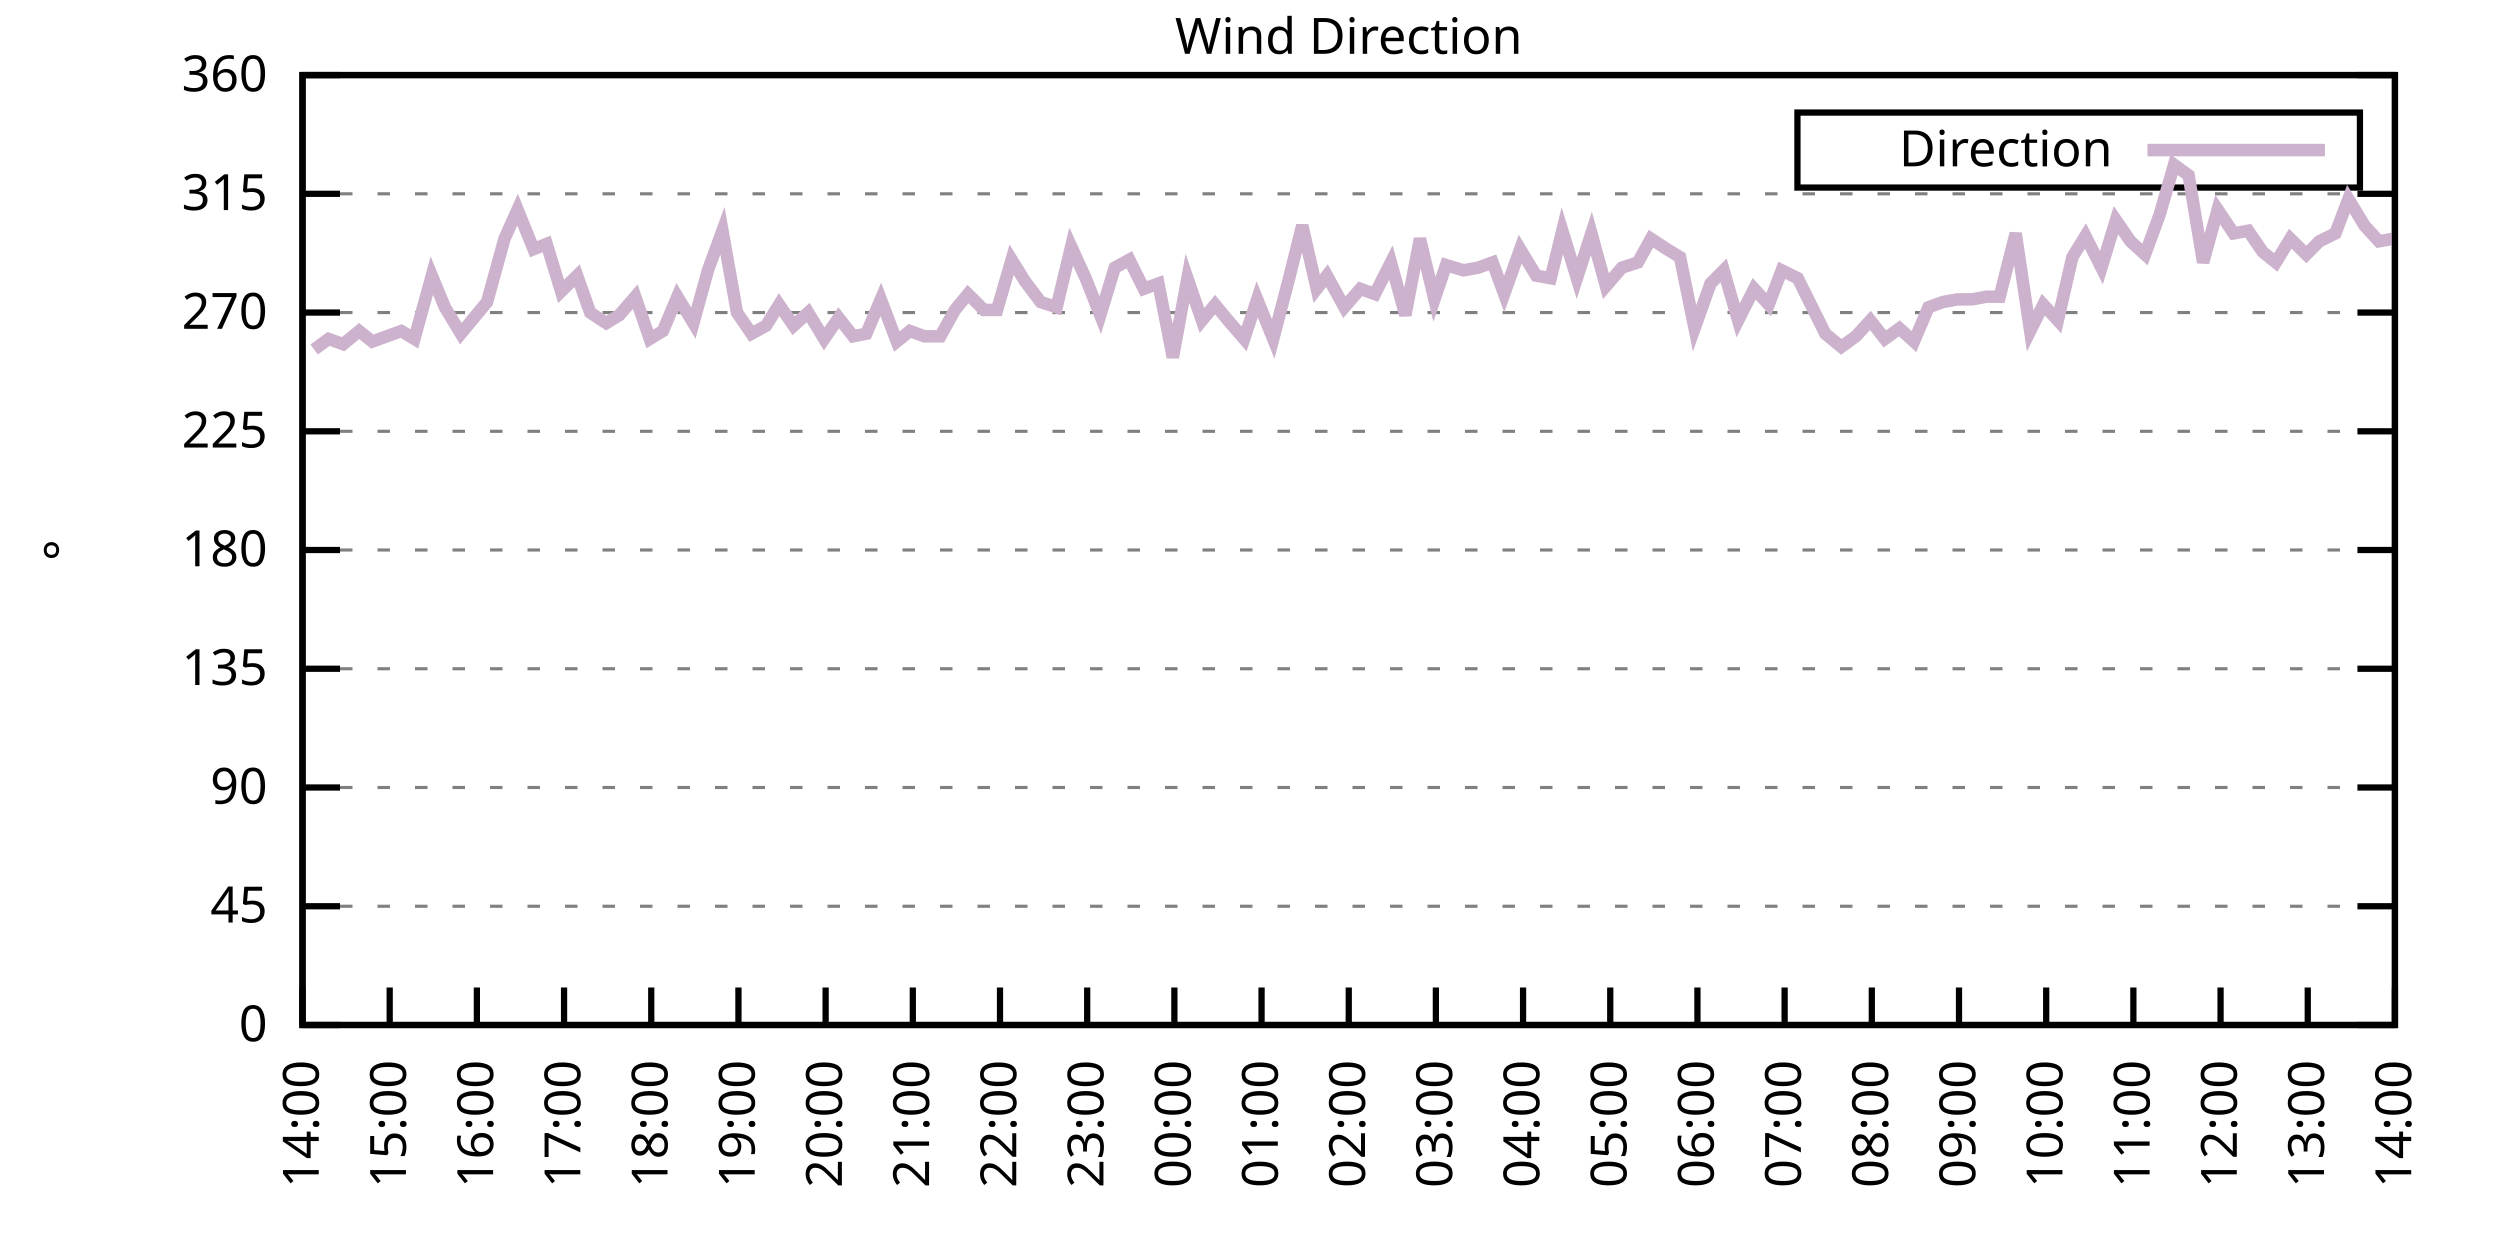
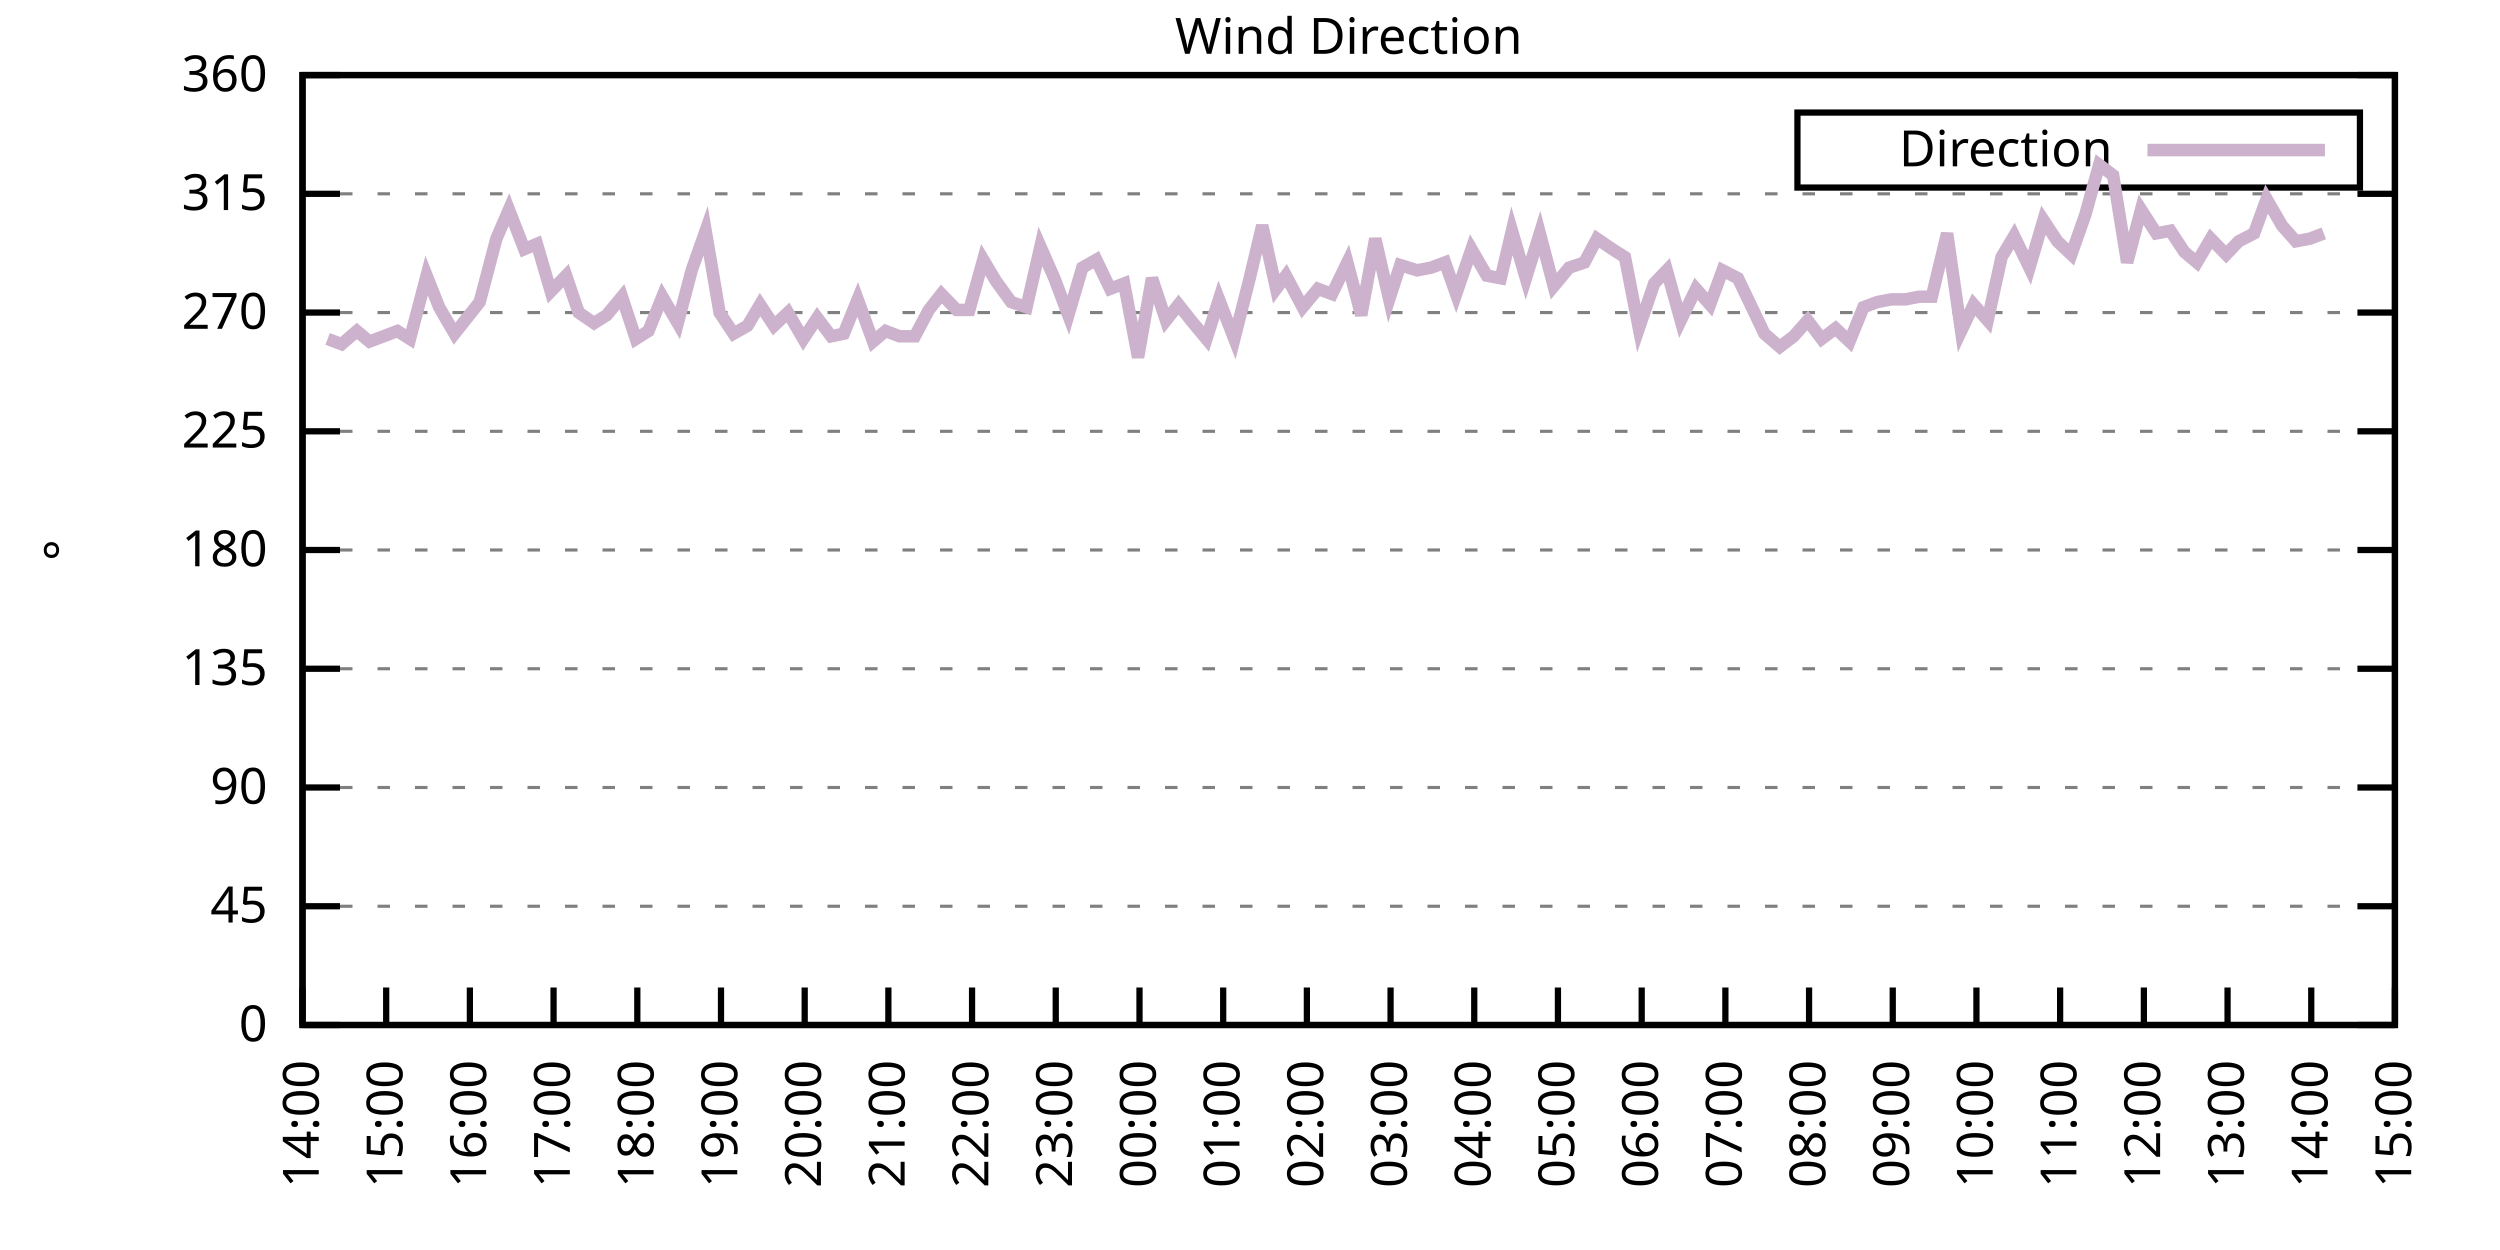
<svg xmlns="http://www.w3.org/2000/svg" xmlns:xlink="http://www.w3.org/1999/xlink" width="400" height="200" viewBox="0 0 400 200">
  <g id="gnuplot_canvas">
    <rect x="0" y="0" width="400" height="200" fill="none" />
    <defs>
      <circle id="gpDot" r="0.5" stroke-width="0.5" stroke="currentColor" />
      <path id="gpPt0" stroke-width="0.333" stroke="currentColor" d="M-1,0 h2 M0,-1 v2" />
      <path id="gpPt1" stroke-width="0.333" stroke="currentColor" d="M-1,-1 L1,1 M1,-1 L-1,1" />
      <path id="gpPt2" stroke-width="0.333" stroke="currentColor" d="M-1,0 L1,0 M0,-1 L0,1 M-1,-1 L1,1 M-1,1 L1,-1" />
      <rect id="gpPt3" stroke-width="0.333" stroke="currentColor" x="-1" y="-1" width="2" height="2" />
      <rect id="gpPt4" stroke-width="0.333" stroke="currentColor" fill="currentColor" x="-1" y="-1" width="2" height="2" />
      <circle id="gpPt5" stroke-width="0.333" stroke="currentColor" cx="0" cy="0" r="1" />
      <use xlink:href="#gpPt5" id="gpPt6" fill="currentColor" stroke="none" />
      <path id="gpPt7" stroke-width="0.333" stroke="currentColor" d="M0,-1.33 L-1.33,0.67 L1.33,0.67 z" />
      <use xlink:href="#gpPt7" id="gpPt8" fill="currentColor" stroke="none" />
      <use xlink:href="#gpPt7" id="gpPt9" stroke="currentColor" transform="rotate(180)" />
      <use xlink:href="#gpPt9" id="gpPt10" fill="currentColor" stroke="none" />
      <use xlink:href="#gpPt3" id="gpPt11" stroke="currentColor" transform="rotate(45)" />
      <use xlink:href="#gpPt11" id="gpPt12" fill="currentColor" stroke="none" />
      <path id="gpPt13" stroke-width="0.333" stroke="currentColor" d="M0,1.330 L1.265,0.411 L0.782,-1.067 L-0.782,-1.076 L-1.265,0.411 z" />
      <use xlink:href="#gpPt13" id="gpPt14" fill="currentColor" stroke="none" />
      <filter id="textbox" filterUnits="objectBoundingBox" x="0" y="0" height="1" width="1">
        <feFlood flood-color="white" flood-opacity="1" result="bgnd" />
        <feComposite in="SourceGraphic" in2="bgnd" operator="atop" />
      </filter>
      <filter id="greybox" filterUnits="objectBoundingBox" x="0" y="0" height="1" width="1">
        <feFlood flood-color="lightgrey" flood-opacity="1" result="grey" />
        <feComposite in="SourceGraphic" in2="grey" operator="atop" />
      </filter>
    </defs>
    <g fill="none" color="white" stroke="currentColor" stroke-width="1.00" stroke-linecap="butt" stroke-linejoin="miter">
</g>
    <g fill="none" color="black" stroke="currentColor" stroke-width="1.00" stroke-linecap="butt" stroke-linejoin="miter">
      <g stroke="none" shape-rendering="crispEdges">
        <polygon fill="rgb(255, 255, 255)" points="48.40,164.00 383.18,164.00 383.18,12.02 48.40,12.02 " />
      </g>
    </g>
    <g fill="none" color="black" stroke="currentColor" stroke-width="1.00" stroke-linecap="butt" stroke-linejoin="miter">
</g>
    <g fill="none" color="black" stroke="black" stroke-width="0.50" stroke-linecap="butt" stroke-linejoin="miter">
</g>
    <g fill="none" color="gray" stroke="currentColor" stroke-width="0.50" stroke-linecap="butt" stroke-linejoin="miter">
      <path stroke="gray" stroke-dasharray="2,4" class="gridline" d="M48.40,164.00 L383.19,164.00  " />
    </g>
    <g fill="none" color="gray" stroke="gray" stroke-width="1.00" stroke-linecap="butt" stroke-linejoin="miter">
</g>
    <g fill="none" color="black" stroke="currentColor" stroke-width="1.00" stroke-linecap="butt" stroke-linejoin="miter">
      <path stroke="black" d="M48.40,164.00 L54.40,164.00 M383.19,164.00 L377.19,164.00  " />
      <g transform="translate(42.80,166.60)" stroke="none" fill="black" font-family="Sans" font-size="8.00" text-anchor="end">
        <text>
          <tspan font-family="Sans"> 0</tspan>
        </text>
      </g>
    </g>
    <g fill="none" color="black" stroke="currentColor" stroke-width="1.00" stroke-linecap="butt" stroke-linejoin="miter">
</g>
    <g fill="none" color="black" stroke="black" stroke-width="0.50" stroke-linecap="butt" stroke-linejoin="miter">
</g>
    <g fill="none" color="gray" stroke="currentColor" stroke-width="0.50" stroke-linecap="butt" stroke-linejoin="miter">
      <path stroke="gray" stroke-dasharray="2,4" class="gridline" d="M48.40,145.00 L383.19,145.00  " />
    </g>
    <g fill="none" color="gray" stroke="gray" stroke-width="1.00" stroke-linecap="butt" stroke-linejoin="miter">
</g>
    <g fill="none" color="black" stroke="currentColor" stroke-width="1.00" stroke-linecap="butt" stroke-linejoin="miter">
      <path stroke="black" d="M48.40,145.00 L54.40,145.00 M383.19,145.00 L377.19,145.00  " />
      <g transform="translate(42.80,147.60)" stroke="none" fill="black" font-family="Sans" font-size="8.00" text-anchor="end">
        <text>
          <tspan font-family="Sans"> 45</tspan>
        </text>
      </g>
    </g>
    <g fill="none" color="black" stroke="currentColor" stroke-width="1.00" stroke-linecap="butt" stroke-linejoin="miter">
</g>
    <g fill="none" color="black" stroke="black" stroke-width="0.50" stroke-linecap="butt" stroke-linejoin="miter">
</g>
    <g fill="none" color="gray" stroke="currentColor" stroke-width="0.50" stroke-linecap="butt" stroke-linejoin="miter">
      <path stroke="gray" stroke-dasharray="2,4" class="gridline" d="M48.40,126.00 L383.19,126.00  " />
    </g>
    <g fill="none" color="gray" stroke="gray" stroke-width="1.00" stroke-linecap="butt" stroke-linejoin="miter">
</g>
    <g fill="none" color="black" stroke="currentColor" stroke-width="1.00" stroke-linecap="butt" stroke-linejoin="miter">
      <path stroke="black" d="M48.40,126.00 L54.40,126.00 M383.19,126.00 L377.19,126.00  " />
      <g transform="translate(42.80,128.60)" stroke="none" fill="black" font-family="Sans" font-size="8.00" text-anchor="end">
        <text>
          <tspan font-family="Sans"> 90</tspan>
        </text>
      </g>
    </g>
    <g fill="none" color="black" stroke="currentColor" stroke-width="1.00" stroke-linecap="butt" stroke-linejoin="miter">
</g>
    <g fill="none" color="black" stroke="black" stroke-width="0.50" stroke-linecap="butt" stroke-linejoin="miter">
</g>
    <g fill="none" color="gray" stroke="currentColor" stroke-width="0.50" stroke-linecap="butt" stroke-linejoin="miter">
      <path stroke="gray" stroke-dasharray="2,4" class="gridline" d="M48.40,107.00 L383.19,107.00  " />
    </g>
    <g fill="none" color="gray" stroke="gray" stroke-width="1.00" stroke-linecap="butt" stroke-linejoin="miter">
</g>
    <g fill="none" color="black" stroke="currentColor" stroke-width="1.00" stroke-linecap="butt" stroke-linejoin="miter">
      <path stroke="black" d="M48.40,107.00 L54.40,107.00 M383.19,107.00 L377.19,107.00  " />
      <g transform="translate(42.80,109.60)" stroke="none" fill="black" font-family="Sans" font-size="8.00" text-anchor="end">
        <text>
          <tspan font-family="Sans"> 135</tspan>
        </text>
      </g>
    </g>
    <g fill="none" color="black" stroke="currentColor" stroke-width="1.00" stroke-linecap="butt" stroke-linejoin="miter">
</g>
    <g fill="none" color="black" stroke="black" stroke-width="0.50" stroke-linecap="butt" stroke-linejoin="miter">
</g>
    <g fill="none" color="gray" stroke="currentColor" stroke-width="0.50" stroke-linecap="butt" stroke-linejoin="miter">
      <path stroke="gray" stroke-dasharray="2,4" class="gridline" d="M48.40,88.00 L383.19,88.00  " />
    </g>
    <g fill="none" color="gray" stroke="gray" stroke-width="1.00" stroke-linecap="butt" stroke-linejoin="miter">
</g>
    <g fill="none" color="black" stroke="currentColor" stroke-width="1.00" stroke-linecap="butt" stroke-linejoin="miter">
      <path stroke="black" d="M48.40,88.00 L54.40,88.00 M383.19,88.00 L377.19,88.00  " />
      <g transform="translate(42.80,90.60)" stroke="none" fill="black" font-family="Sans" font-size="8.00" text-anchor="end">
        <text>
          <tspan font-family="Sans"> 180</tspan>
        </text>
      </g>
    </g>
    <g fill="none" color="black" stroke="currentColor" stroke-width="1.00" stroke-linecap="butt" stroke-linejoin="miter">
</g>
    <g fill="none" color="black" stroke="black" stroke-width="0.50" stroke-linecap="butt" stroke-linejoin="miter">
</g>
    <g fill="none" color="gray" stroke="currentColor" stroke-width="0.50" stroke-linecap="butt" stroke-linejoin="miter">
      <path stroke="gray" stroke-dasharray="2,4" class="gridline" d="M48.40,69.01 L383.19,69.01  " />
    </g>
    <g fill="none" color="gray" stroke="gray" stroke-width="1.00" stroke-linecap="butt" stroke-linejoin="miter">
</g>
    <g fill="none" color="black" stroke="currentColor" stroke-width="1.00" stroke-linecap="butt" stroke-linejoin="miter">
      <path stroke="black" d="M48.40,69.01 L54.40,69.01 M383.19,69.01 L377.19,69.01  " />
      <g transform="translate(42.80,71.61)" stroke="none" fill="black" font-family="Sans" font-size="8.00" text-anchor="end">
        <text>
          <tspan font-family="Sans"> 225</tspan>
        </text>
      </g>
    </g>
    <g fill="none" color="black" stroke="currentColor" stroke-width="1.00" stroke-linecap="butt" stroke-linejoin="miter">
</g>
    <g fill="none" color="black" stroke="black" stroke-width="0.50" stroke-linecap="butt" stroke-linejoin="miter">
</g>
    <g fill="none" color="gray" stroke="currentColor" stroke-width="0.50" stroke-linecap="butt" stroke-linejoin="miter">
      <path stroke="gray" stroke-dasharray="2,4" class="gridline" d="M48.40,50.01 L383.19,50.01  " />
    </g>
    <g fill="none" color="gray" stroke="gray" stroke-width="1.00" stroke-linecap="butt" stroke-linejoin="miter">
</g>
    <g fill="none" color="black" stroke="currentColor" stroke-width="1.00" stroke-linecap="butt" stroke-linejoin="miter">
      <path stroke="black" d="M48.40,50.01 L54.40,50.01 M383.19,50.01 L377.19,50.01  " />
      <g transform="translate(42.80,52.61)" stroke="none" fill="black" font-family="Sans" font-size="8.00" text-anchor="end">
        <text>
          <tspan font-family="Sans"> 270</tspan>
        </text>
      </g>
    </g>
    <g fill="none" color="black" stroke="currentColor" stroke-width="1.00" stroke-linecap="butt" stroke-linejoin="miter">
</g>
    <g fill="none" color="black" stroke="black" stroke-width="0.50" stroke-linecap="butt" stroke-linejoin="miter">
</g>
    <g fill="none" color="gray" stroke="currentColor" stroke-width="0.50" stroke-linecap="butt" stroke-linejoin="miter">
      <path stroke="gray" stroke-dasharray="2,4" class="gridline" d="M48.40,31.01 L383.19,31.01  " />
    </g>
    <g fill="none" color="gray" stroke="gray" stroke-width="1.00" stroke-linecap="butt" stroke-linejoin="miter">
</g>
    <g fill="none" color="black" stroke="currentColor" stroke-width="1.00" stroke-linecap="butt" stroke-linejoin="miter">
      <path stroke="black" d="M48.40,31.01 L54.40,31.01 M383.19,31.01 L377.19,31.01  " />
      <g transform="translate(42.80,33.61)" stroke="none" fill="black" font-family="Sans" font-size="8.00" text-anchor="end">
        <text>
          <tspan font-family="Sans"> 315</tspan>
        </text>
      </g>
    </g>
    <g fill="none" color="black" stroke="currentColor" stroke-width="1.00" stroke-linecap="butt" stroke-linejoin="miter">
</g>
    <g fill="none" color="black" stroke="black" stroke-width="0.50" stroke-linecap="butt" stroke-linejoin="miter">
</g>
    <g fill="none" color="gray" stroke="currentColor" stroke-width="0.50" stroke-linecap="butt" stroke-linejoin="miter">
      <path stroke="gray" stroke-dasharray="2,4" class="gridline" d="M48.40,12.01 L383.19,12.01  " />
    </g>
    <g fill="none" color="gray" stroke="gray" stroke-width="1.00" stroke-linecap="butt" stroke-linejoin="miter">
</g>
    <g fill="none" color="black" stroke="currentColor" stroke-width="1.00" stroke-linecap="butt" stroke-linejoin="miter">
      <path stroke="black" d="M48.40,12.01 L54.40,12.01 M383.19,12.01 L377.19,12.01  " />
      <g transform="translate(42.80,14.61)" stroke="none" fill="black" font-family="Sans" font-size="8.00" text-anchor="end">
        <text>
          <tspan font-family="Sans"> 360</tspan>
        </text>
      </g>
    </g>
    <g fill="none" color="black" stroke="currentColor" stroke-width="1.00" stroke-linecap="butt" stroke-linejoin="miter">
      <path stroke="black" d="M48.40,164.00 L48.40,158.00  " />
      <g transform="translate(51.00,169.60) rotate(270.00)" stroke="none" fill="black" font-family="Sans" font-size="8.00" text-anchor="end">
        <text>
          <tspan font-family="Sans">14:00</tspan>
        </text>
      </g>
    </g>
    <g fill="none" color="black" stroke="currentColor" stroke-width="1.00" stroke-linecap="butt" stroke-linejoin="miter">
-       <path stroke="black" d="M62.35,164.00 L62.35,158.00  " />
-       <g transform="translate(64.95,169.60) rotate(270.00)" stroke="none" fill="black" font-family="Sans" font-size="8.00" text-anchor="end">
+       <path stroke="black" d="M61.79,164.00 L61.79,158.00  " />
+       <g transform="translate(64.39,169.60) rotate(270.00)" stroke="none" fill="black" font-family="Sans" font-size="8.00" text-anchor="end">
        <text>
          <tspan font-family="Sans">15:00</tspan>
        </text>
      </g>
    </g>
    <g fill="none" color="black" stroke="currentColor" stroke-width="1.00" stroke-linecap="butt" stroke-linejoin="miter">
-       <path stroke="black" d="M76.30,164.00 L76.30,158.00  " />
-       <g transform="translate(78.90,169.60) rotate(270.00)" stroke="none" fill="black" font-family="Sans" font-size="8.00" text-anchor="end">
+       <path stroke="black" d="M75.18,164.00 L75.18,158.00  " />
+       <g transform="translate(77.78,169.60) rotate(270.00)" stroke="none" fill="black" font-family="Sans" font-size="8.00" text-anchor="end">
        <text>
          <tspan font-family="Sans">16:00</tspan>
        </text>
      </g>
    </g>
    <g fill="none" color="black" stroke="currentColor" stroke-width="1.00" stroke-linecap="butt" stroke-linejoin="miter">
-       <path stroke="black" d="M90.25,164.00 L90.25,158.00  " />
-       <g transform="translate(92.85,169.60) rotate(270.00)" stroke="none" fill="black" font-family="Sans" font-size="8.00" text-anchor="end">
+       <path stroke="black" d="M88.57,164.00 L88.57,158.00  " />
+       <g transform="translate(91.17,169.60) rotate(270.00)" stroke="none" fill="black" font-family="Sans" font-size="8.00" text-anchor="end">
        <text>
          <tspan font-family="Sans">17:00</tspan>
        </text>
      </g>
    </g>
    <g fill="none" color="black" stroke="currentColor" stroke-width="1.00" stroke-linecap="butt" stroke-linejoin="miter">
-       <path stroke="black" d="M104.20,164.00 L104.20,158.00  " />
-       <g transform="translate(106.80,169.60) rotate(270.00)" stroke="none" fill="black" font-family="Sans" font-size="8.00" text-anchor="end">
+       <path stroke="black" d="M101.97,164.00 L101.97,158.00  " />
+       <g transform="translate(104.57,169.60) rotate(270.00)" stroke="none" fill="black" font-family="Sans" font-size="8.00" text-anchor="end">
        <text>
          <tspan font-family="Sans">18:00</tspan>
        </text>
      </g>
    </g>
    <g fill="none" color="black" stroke="currentColor" stroke-width="1.00" stroke-linecap="butt" stroke-linejoin="miter">
-       <path stroke="black" d="M118.15,164.00 L118.15,158.00  " />
-       <g transform="translate(120.75,169.60) rotate(270.00)" stroke="none" fill="black" font-family="Sans" font-size="8.00" text-anchor="end">
+       <path stroke="black" d="M115.36,164.00 L115.36,158.00  " />
+       <g transform="translate(117.96,169.60) rotate(270.00)" stroke="none" fill="black" font-family="Sans" font-size="8.00" text-anchor="end">
        <text>
          <tspan font-family="Sans">19:00</tspan>
        </text>
      </g>
    </g>
    <g fill="none" color="black" stroke="currentColor" stroke-width="1.00" stroke-linecap="butt" stroke-linejoin="miter">
-       <path stroke="black" d="M132.10,164.00 L132.10,158.00  " />
-       <g transform="translate(134.70,169.60) rotate(270.00)" stroke="none" fill="black" font-family="Sans" font-size="8.00" text-anchor="end">
+       <path stroke="black" d="M128.75,164.00 L128.75,158.00  " />
+       <g transform="translate(131.35,169.60) rotate(270.00)" stroke="none" fill="black" font-family="Sans" font-size="8.00" text-anchor="end">
        <text>
          <tspan font-family="Sans">20:00</tspan>
        </text>
      </g>
    </g>
    <g fill="none" color="black" stroke="currentColor" stroke-width="1.00" stroke-linecap="butt" stroke-linejoin="miter">
-       <path stroke="black" d="M146.05,164.00 L146.05,158.00  " />
-       <g transform="translate(148.65,169.60) rotate(270.00)" stroke="none" fill="black" font-family="Sans" font-size="8.00" text-anchor="end">
+       <path stroke="black" d="M142.14,164.00 L142.14,158.00  " />
+       <g transform="translate(144.74,169.60) rotate(270.00)" stroke="none" fill="black" font-family="Sans" font-size="8.00" text-anchor="end">
        <text>
          <tspan font-family="Sans">21:00</tspan>
        </text>
      </g>
    </g>
    <g fill="none" color="black" stroke="currentColor" stroke-width="1.00" stroke-linecap="butt" stroke-linejoin="miter">
-       <path stroke="black" d="M160.00,164.00 L160.00,158.00  " />
-       <g transform="translate(162.60,169.60) rotate(270.00)" stroke="none" fill="black" font-family="Sans" font-size="8.00" text-anchor="end">
+       <path stroke="black" d="M155.53,164.00 L155.53,158.00  " />
+       <g transform="translate(158.13,169.60) rotate(270.00)" stroke="none" fill="black" font-family="Sans" font-size="8.00" text-anchor="end">
        <text>
          <tspan font-family="Sans">22:00</tspan>
        </text>
      </g>
    </g>
    <g fill="none" color="black" stroke="currentColor" stroke-width="1.00" stroke-linecap="butt" stroke-linejoin="miter">
-       <path stroke="black" d="M173.95,164.00 L173.95,158.00  " />
-       <g transform="translate(176.55,169.60) rotate(270.00)" stroke="none" fill="black" font-family="Sans" font-size="8.00" text-anchor="end">
+       <path stroke="black" d="M168.92,164.00 L168.92,158.00  " />
+       <g transform="translate(171.52,169.60) rotate(270.00)" stroke="none" fill="black" font-family="Sans" font-size="8.00" text-anchor="end">
        <text>
          <tspan font-family="Sans">23:00</tspan>
        </text>
      </g>
    </g>
    <g fill="none" color="black" stroke="currentColor" stroke-width="1.00" stroke-linecap="butt" stroke-linejoin="miter">
-       <path stroke="black" d="M187.90,164.00 L187.90,158.00  " />
-       <g transform="translate(190.50,169.60) rotate(270.00)" stroke="none" fill="black" font-family="Sans" font-size="8.00" text-anchor="end">
+       <path stroke="black" d="M182.32,164.00 L182.32,158.00  " />
+       <g transform="translate(184.92,169.60) rotate(270.00)" stroke="none" fill="black" font-family="Sans" font-size="8.00" text-anchor="end">
        <text>
          <tspan font-family="Sans">00:00</tspan>
        </text>
      </g>
    </g>
    <g fill="none" color="black" stroke="currentColor" stroke-width="1.00" stroke-linecap="butt" stroke-linejoin="miter">
-       <path stroke="black" d="M201.85,164.00 L201.85,158.00  " />
-       <g transform="translate(204.45,169.60) rotate(270.00)" stroke="none" fill="black" font-family="Sans" font-size="8.00" text-anchor="end">
+       <path stroke="black" d="M195.71,164.00 L195.71,158.00  " />
+       <g transform="translate(198.31,169.60) rotate(270.00)" stroke="none" fill="black" font-family="Sans" font-size="8.00" text-anchor="end">
        <text>
          <tspan font-family="Sans">01:00</tspan>
        </text>
      </g>
    </g>
    <g fill="none" color="black" stroke="currentColor" stroke-width="1.00" stroke-linecap="butt" stroke-linejoin="miter">
-       <path stroke="black" d="M215.80,164.00 L215.80,158.00  " />
-       <g transform="translate(218.40,169.60) rotate(270.00)" stroke="none" fill="black" font-family="Sans" font-size="8.00" text-anchor="end">
+       <path stroke="black" d="M209.10,164.00 L209.10,158.00  " />
+       <g transform="translate(211.70,169.60) rotate(270.00)" stroke="none" fill="black" font-family="Sans" font-size="8.00" text-anchor="end">
        <text>
          <tspan font-family="Sans">02:00</tspan>
        </text>
      </g>
    </g>
    <g fill="none" color="black" stroke="currentColor" stroke-width="1.00" stroke-linecap="butt" stroke-linejoin="miter">
-       <path stroke="black" d="M229.74,164.00 L229.74,158.00  " />
-       <g transform="translate(232.34,169.60) rotate(270.00)" stroke="none" fill="black" font-family="Sans" font-size="8.00" text-anchor="end">
+       <path stroke="black" d="M222.49,164.00 L222.49,158.00  " />
+       <g transform="translate(225.09,169.60) rotate(270.00)" stroke="none" fill="black" font-family="Sans" font-size="8.00" text-anchor="end">
        <text>
          <tspan font-family="Sans">03:00</tspan>
        </text>
      </g>
    </g>
    <g fill="none" color="black" stroke="currentColor" stroke-width="1.00" stroke-linecap="butt" stroke-linejoin="miter">
-       <path stroke="black" d="M243.69,164.00 L243.69,158.00  " />
-       <g transform="translate(246.29,169.60) rotate(270.00)" stroke="none" fill="black" font-family="Sans" font-size="8.00" text-anchor="end">
+       <path stroke="black" d="M235.88,164.00 L235.88,158.00  " />
+       <g transform="translate(238.48,169.60) rotate(270.00)" stroke="none" fill="black" font-family="Sans" font-size="8.00" text-anchor="end">
        <text>
          <tspan font-family="Sans">04:00</tspan>
        </text>
      </g>
    </g>
    <g fill="none" color="black" stroke="currentColor" stroke-width="1.00" stroke-linecap="butt" stroke-linejoin="miter">
-       <path stroke="black" d="M257.64,164.00 L257.64,158.00  " />
-       <g transform="translate(260.24,169.60) rotate(270.00)" stroke="none" fill="black" font-family="Sans" font-size="8.00" text-anchor="end">
+       <path stroke="black" d="M249.27,164.00 L249.27,158.00  " />
+       <g transform="translate(251.87,169.60) rotate(270.00)" stroke="none" fill="black" font-family="Sans" font-size="8.00" text-anchor="end">
        <text>
          <tspan font-family="Sans">05:00</tspan>
        </text>
      </g>
    </g>
    <g fill="none" color="black" stroke="currentColor" stroke-width="1.00" stroke-linecap="butt" stroke-linejoin="miter">
-       <path stroke="black" d="M271.59,164.00 L271.59,158.00  " />
-       <g transform="translate(274.19,169.60) rotate(270.00)" stroke="none" fill="black" font-family="Sans" font-size="8.00" text-anchor="end">
+       <path stroke="black" d="M262.67,164.00 L262.67,158.00  " />
+       <g transform="translate(265.27,169.60) rotate(270.00)" stroke="none" fill="black" font-family="Sans" font-size="8.00" text-anchor="end">
        <text>
          <tspan font-family="Sans">06:00</tspan>
        </text>
      </g>
    </g>
    <g fill="none" color="black" stroke="currentColor" stroke-width="1.00" stroke-linecap="butt" stroke-linejoin="miter">
-       <path stroke="black" d="M285.54,164.00 L285.54,158.00  " />
-       <g transform="translate(288.14,169.60) rotate(270.00)" stroke="none" fill="black" font-family="Sans" font-size="8.00" text-anchor="end">
+       <path stroke="black" d="M276.06,164.00 L276.06,158.00  " />
+       <g transform="translate(278.66,169.60) rotate(270.00)" stroke="none" fill="black" font-family="Sans" font-size="8.00" text-anchor="end">
        <text>
          <tspan font-family="Sans">07:00</tspan>
        </text>
      </g>
    </g>
    <g fill="none" color="black" stroke="currentColor" stroke-width="1.00" stroke-linecap="butt" stroke-linejoin="miter">
-       <path stroke="black" d="M299.49,164.00 L299.49,158.00  " />
-       <g transform="translate(302.09,169.60) rotate(270.00)" stroke="none" fill="black" font-family="Sans" font-size="8.00" text-anchor="end">
+       <path stroke="black" d="M289.45,164.00 L289.45,158.00  " />
+       <g transform="translate(292.05,169.60) rotate(270.00)" stroke="none" fill="black" font-family="Sans" font-size="8.00" text-anchor="end">
        <text>
          <tspan font-family="Sans">08:00</tspan>
        </text>
      </g>
    </g>
    <g fill="none" color="black" stroke="currentColor" stroke-width="1.00" stroke-linecap="butt" stroke-linejoin="miter">
-       <path stroke="black" d="M313.44,164.00 L313.44,158.00  " />
-       <g transform="translate(316.04,169.60) rotate(270.00)" stroke="none" fill="black" font-family="Sans" font-size="8.00" text-anchor="end">
+       <path stroke="black" d="M302.84,164.00 L302.84,158.00  " />
+       <g transform="translate(305.44,169.60) rotate(270.00)" stroke="none" fill="black" font-family="Sans" font-size="8.00" text-anchor="end">
        <text>
          <tspan font-family="Sans">09:00</tspan>
        </text>
      </g>
    </g>
    <g fill="none" color="black" stroke="currentColor" stroke-width="1.00" stroke-linecap="butt" stroke-linejoin="miter">
-       <path stroke="black" d="M327.39,164.00 L327.39,158.00  " />
-       <g transform="translate(329.99,169.60) rotate(270.00)" stroke="none" fill="black" font-family="Sans" font-size="8.00" text-anchor="end">
+       <path stroke="black" d="M316.23,164.00 L316.23,158.00  " />
+       <g transform="translate(318.83,169.60) rotate(270.00)" stroke="none" fill="black" font-family="Sans" font-size="8.00" text-anchor="end">
        <text>
          <tspan font-family="Sans">10:00</tspan>
        </text>
      </g>
    </g>
    <g fill="none" color="black" stroke="currentColor" stroke-width="1.00" stroke-linecap="butt" stroke-linejoin="miter">
-       <path stroke="black" d="M341.34,164.00 L341.34,158.00  " />
-       <g transform="translate(343.94,169.60) rotate(270.00)" stroke="none" fill="black" font-family="Sans" font-size="8.00" text-anchor="end">
+       <path stroke="black" d="M329.62,164.00 L329.62,158.00  " />
+       <g transform="translate(332.22,169.60) rotate(270.00)" stroke="none" fill="black" font-family="Sans" font-size="8.00" text-anchor="end">
        <text>
          <tspan font-family="Sans">11:00</tspan>
        </text>
      </g>
    </g>
    <g fill="none" color="black" stroke="currentColor" stroke-width="1.00" stroke-linecap="butt" stroke-linejoin="miter">
-       <path stroke="black" d="M355.29,164.00 L355.29,158.00  " />
-       <g transform="translate(357.89,169.60) rotate(270.00)" stroke="none" fill="black" font-family="Sans" font-size="8.00" text-anchor="end">
+       <path stroke="black" d="M343.02,164.00 L343.02,158.00  " />
+       <g transform="translate(345.62,169.60) rotate(270.00)" stroke="none" fill="black" font-family="Sans" font-size="8.00" text-anchor="end">
        <text>
          <tspan font-family="Sans">12:00</tspan>
        </text>
      </g>
    </g>
    <g fill="none" color="black" stroke="currentColor" stroke-width="1.00" stroke-linecap="butt" stroke-linejoin="miter">
-       <path stroke="black" d="M369.24,164.00 L369.24,158.00  " />
-       <g transform="translate(371.84,169.60) rotate(270.00)" stroke="none" fill="black" font-family="Sans" font-size="8.00" text-anchor="end">
+       <path stroke="black" d="M356.41,164.00 L356.41,158.00  " />
+       <g transform="translate(359.01,169.60) rotate(270.00)" stroke="none" fill="black" font-family="Sans" font-size="8.00" text-anchor="end">
        <text>
          <tspan font-family="Sans">13:00</tspan>
+         </text>
+       </g>
+     </g>
+     <g fill="none" color="black" stroke="currentColor" stroke-width="1.00" stroke-linecap="butt" stroke-linejoin="miter">
+       <path stroke="black" d="M369.80,164.00 L369.80,158.00  " />
+       <g transform="translate(372.40,169.60) rotate(270.00)" stroke="none" fill="black" font-family="Sans" font-size="8.00" text-anchor="end">
+         <text>
+           <tspan font-family="Sans">14:00</tspan>
        </text>
      </g>
    </g>
    <g fill="none" color="black" stroke="currentColor" stroke-width="1.00" stroke-linecap="butt" stroke-linejoin="miter">
      <path stroke="black" d="M383.19,164.00 L383.19,158.00  " />
      <g transform="translate(385.79,169.60) rotate(270.00)" stroke="none" fill="black" font-family="Sans" font-size="8.00" text-anchor="end">
        <text>
-           <tspan font-family="Sans">14:00</tspan>
+           <tspan font-family="Sans">15:00</tspan>
        </text>
      </g>
    </g>
    <g fill="none" color="black" stroke="currentColor" stroke-width="1.00" stroke-linecap="butt" stroke-linejoin="miter">
</g>
    <g fill="none" color="black" stroke="currentColor" stroke-width="1.00" stroke-linecap="butt" stroke-linejoin="miter">
      <path stroke="black" d="M48.40,12.01 L48.40,164.00 L383.19,164.00 L383.19,12.01 L48.40,12.01 Z  " />
    </g>
    <g fill="none" color="black" stroke="currentColor" stroke-width="1.00" stroke-linecap="butt" stroke-linejoin="miter">
</g>
    <g fill="none" color="black" stroke="currentColor" stroke-width="1.00" stroke-linecap="butt" stroke-linejoin="miter">
      <path stroke="black" d="M287.59,30.01 L287.59,18.01 L377.59,18.01 L377.59,30.01 L287.59,30.01 Z  " />
    </g>
    <g id="Wind_direction_plot_1">
      <g fill="none" color="white" stroke="black" stroke-width="2.00" stroke-linecap="butt" stroke-linejoin="miter">
</g>
      <g fill="none" color="black" stroke="currentColor" stroke-width="2.00" stroke-linecap="butt" stroke-linejoin="miter">
        <g transform="translate(337.99,26.61)" stroke="none" fill="black" font-family="Sans" font-size="8.00" text-anchor="end">
          <text>
            <tspan font-family="Sans">Direction</tspan>
          </text>
        </g>
      </g>
      <g fill="none" color="black" stroke="currentColor" stroke-width="2.00" stroke-linecap="butt" stroke-linejoin="miter">
-         <path stroke="rgb(204, 178, 204)" d="M343.59,24.01 L371.99,24.01 M50.26,55.92 L52.58,54.23 L54.91,55.07 L57.47,52.96 L59.56,54.65 L61.88,53.81   L64.21,52.96 L66.30,54.23 L69.09,44.10 L71.18,49.16 L73.74,53.39 L75.83,50.85 L77.93,48.32 L80.72,38.19   L82.81,33.54 L85.37,39.87 L87.46,39.03 L89.78,46.63 L92.34,44.10 L94.43,50.01 L96.99,51.70 L99.08,50.43   L101.64,47.47 L103.97,54.23 L106.06,52.96 L108.38,47.47 L110.94,51.70 L113.27,43.25 L115.59,36.92 L117.92,50.01   L120.24,53.39 L122.57,52.12 L124.66,48.74 L126.98,52.12 L129.31,50.01 L131.87,54.23 L134.19,50.85 L136.51,53.81   L138.61,53.39 L140.93,47.90 L143.49,54.65 L145.58,52.96 L147.91,53.81 L150.46,53.81 L152.79,49.59 L154.88,47.05   L157.44,49.59 L159.53,49.59 L161.86,41.56 L163.95,44.94 L166.51,48.32 L169.06,49.16 L171.39,39.45 L173.71,44.52   L176.04,50.43 L178.36,42.83 L180.69,41.56 L183.01,46.21 L185.34,45.36 L187.66,57.18 L189.99,44.52 L192.31,51.27   L194.41,48.74 L196.50,51.27 L199.06,54.23 L201.15,47.90 L203.71,54.23 L206.26,44.52 L208.36,36.08 L210.68,46.21   L212.31,44.10 L215.10,49.16 L217.65,46.21 L219.98,47.05 L222.54,41.99 L224.86,50.43 L227.19,38.19 L229.51,47.90   L231.37,42.41 L234.16,43.25 L236.49,42.83 L238.81,41.99 L240.67,47.05 L243.23,39.87 L245.79,44.10 L248.11,44.52   L249.97,36.92 L252.30,44.52 L254.62,37.34 L256.95,45.79 L259.50,42.83 L262.06,41.99 L264.15,38.19 L266.71,39.87   L268.80,41.14 L271.13,52.54 L273.69,45.36 L275.78,43.25 L278.10,51.27 L280.66,46.21 L282.99,48.74 L285.08,43.25   L287.64,44.52 L292.05,53.39 L294.61,55.50 L296.94,53.81 L299.26,51.27 L301.58,54.23 L303.91,52.54 L306.23,54.65   L308.56,49.16 L310.88,48.32 L313.21,47.90 L315.53,47.90 L317.86,47.47 L319.95,47.47 L322.51,37.34 L324.83,52.96   L326.93,48.74 L329.25,51.27 L331.58,41.14 L333.67,37.76 L336.23,42.83 L338.55,35.23 L340.88,38.61 L343.20,40.72   L345.53,34.39 L347.85,26.36 L350.18,28.05 L352.50,41.99 L354.83,33.54 L357.38,37.34 L359.71,36.92 L362.03,40.30   L364.13,41.99 L366.45,38.19 L369.01,40.72 L371.10,38.61 L373.66,37.34 L375.75,31.85 L378.31,36.08 L380.63,38.61   L382.96,38.19  " />
+         <path stroke="rgb(204, 178, 204)" d="M343.59,24.01 L371.99,24.01 M52.42,54.23 L54.65,55.07 L57.10,52.96 L59.11,54.65 L61.35,53.81 L63.58,52.96   L65.59,54.23 L68.26,44.10 L70.27,49.16 L72.73,53.39 L74.74,50.85 L76.75,48.32 L79.42,38.19 L81.43,33.54   L83.89,39.87 L85.90,39.03 L88.13,46.63 L90.58,44.10 L92.59,50.01 L95.05,51.70 L97.06,50.43 L99.51,47.47   L101.74,54.23 L103.75,52.96 L105.98,47.47 L108.44,51.70 L110.67,43.25 L112.90,36.92 L115.13,50.01 L117.37,53.39   L119.60,52.12 L121.61,48.74 L123.84,52.12 L126.07,50.01 L128.53,54.23 L130.76,50.85 L132.99,53.81 L135.00,53.39   L137.23,47.90 L139.69,54.65 L141.69,52.96 L143.93,53.81 L146.38,53.81 L148.61,49.59 L150.62,47.05 L153.08,49.59   L155.09,49.59 L157.32,41.56 L159.33,44.94 L161.78,48.32 L164.24,49.16 L166.47,39.45 L168.70,44.52 L170.93,50.43   L173.17,42.83 L175.40,41.56 L177.63,46.21 L179.86,45.36 L182.09,57.18 L184.32,44.52 L186.56,51.27 L188.57,48.74   L190.57,51.27 L193.03,54.23 L195.04,47.90 L197.49,54.23 L199.95,44.52 L201.96,36.08 L204.19,46.21 L205.75,44.10   L208.43,49.16 L210.88,46.21 L213.12,47.05 L215.57,41.99 L217.80,50.43 L220.04,38.19 L222.27,47.90 L224.05,42.41   L226.73,43.25 L228.96,42.83 L231.20,41.99 L232.98,47.05 L235.44,39.87 L237.89,44.10 L240.12,44.52 L241.91,36.92   L244.14,44.52 L246.37,37.34 L248.60,45.79 L251.06,42.83 L253.51,41.99 L255.52,38.19 L257.98,39.87 L259.99,41.14   L262.22,52.54 L264.67,45.36 L266.68,43.25 L268.92,51.27 L271.37,46.21 L273.60,48.74 L275.61,43.25 L278.07,44.52   L282.31,53.39 L284.76,55.50 L286.99,53.81 L289.23,51.27 L291.46,54.23 L293.69,52.54 L295.92,54.65 L298.15,49.16   L300.39,48.32 L302.62,47.90 L304.85,47.90 L307.08,47.47 L309.09,47.47 L311.54,37.34 L313.78,52.96 L315.79,48.74   L318.02,51.27 L320.25,41.14 L322.26,37.76 L324.71,42.83 L326.95,35.23 L329.18,38.61 L331.41,40.72 L333.64,34.39   L335.87,26.36 L338.10,28.05 L340.34,41.99 L342.57,33.54 L345.02,37.34 L347.26,36.92 L349.49,40.30 L351.50,41.99   L353.73,38.19 L356.18,40.72 L358.19,38.61 L360.65,37.34 L362.66,31.85 L365.11,36.08 L367.34,38.61 L369.58,38.19   L371.81,37.34  " />
      </g>
    </g>
    <g fill="none" color="black" stroke="currentColor" stroke-width="2.00" stroke-linecap="butt" stroke-linejoin="miter">
</g>
    <g fill="none" color="black" stroke="black" stroke-width="1.00" stroke-linecap="butt" stroke-linejoin="miter">
</g>
    <g fill="none" color="black" stroke="currentColor" stroke-width="1.00" stroke-linecap="butt" stroke-linejoin="miter">
      <path stroke="black" d="M48.40,12.01 L48.40,164.00 L383.19,164.00 L383.19,12.01 L48.40,12.01 Z  " />
      <g transform="translate(12.80,88.01) rotate(270.00)" stroke="none" fill="black" font-family="Sans" font-size="8.00" text-anchor="middle">
        <text>
          <tspan font-family="Sans">°</tspan>
        </text>
      </g>
    </g>
    <g fill="none" color="black" stroke="currentColor" stroke-width="1.00" stroke-linecap="butt" stroke-linejoin="miter">
</g>
    <g fill="none" color="black" stroke="currentColor" stroke-width="1.00" stroke-linecap="butt" stroke-linejoin="miter">
      <g transform="translate(215.79,8.61)" stroke="none" fill="black" font-family="Sans" font-size="8.00" text-anchor="middle">
        <text>
          <tspan font-family="Sans">Wind Direction</tspan>
        </text>
      </g>
    </g>
    <g fill="none" color="black" stroke="currentColor" stroke-width="1.00" stroke-linecap="butt" stroke-linejoin="miter">
</g>
  </g>
</svg>
